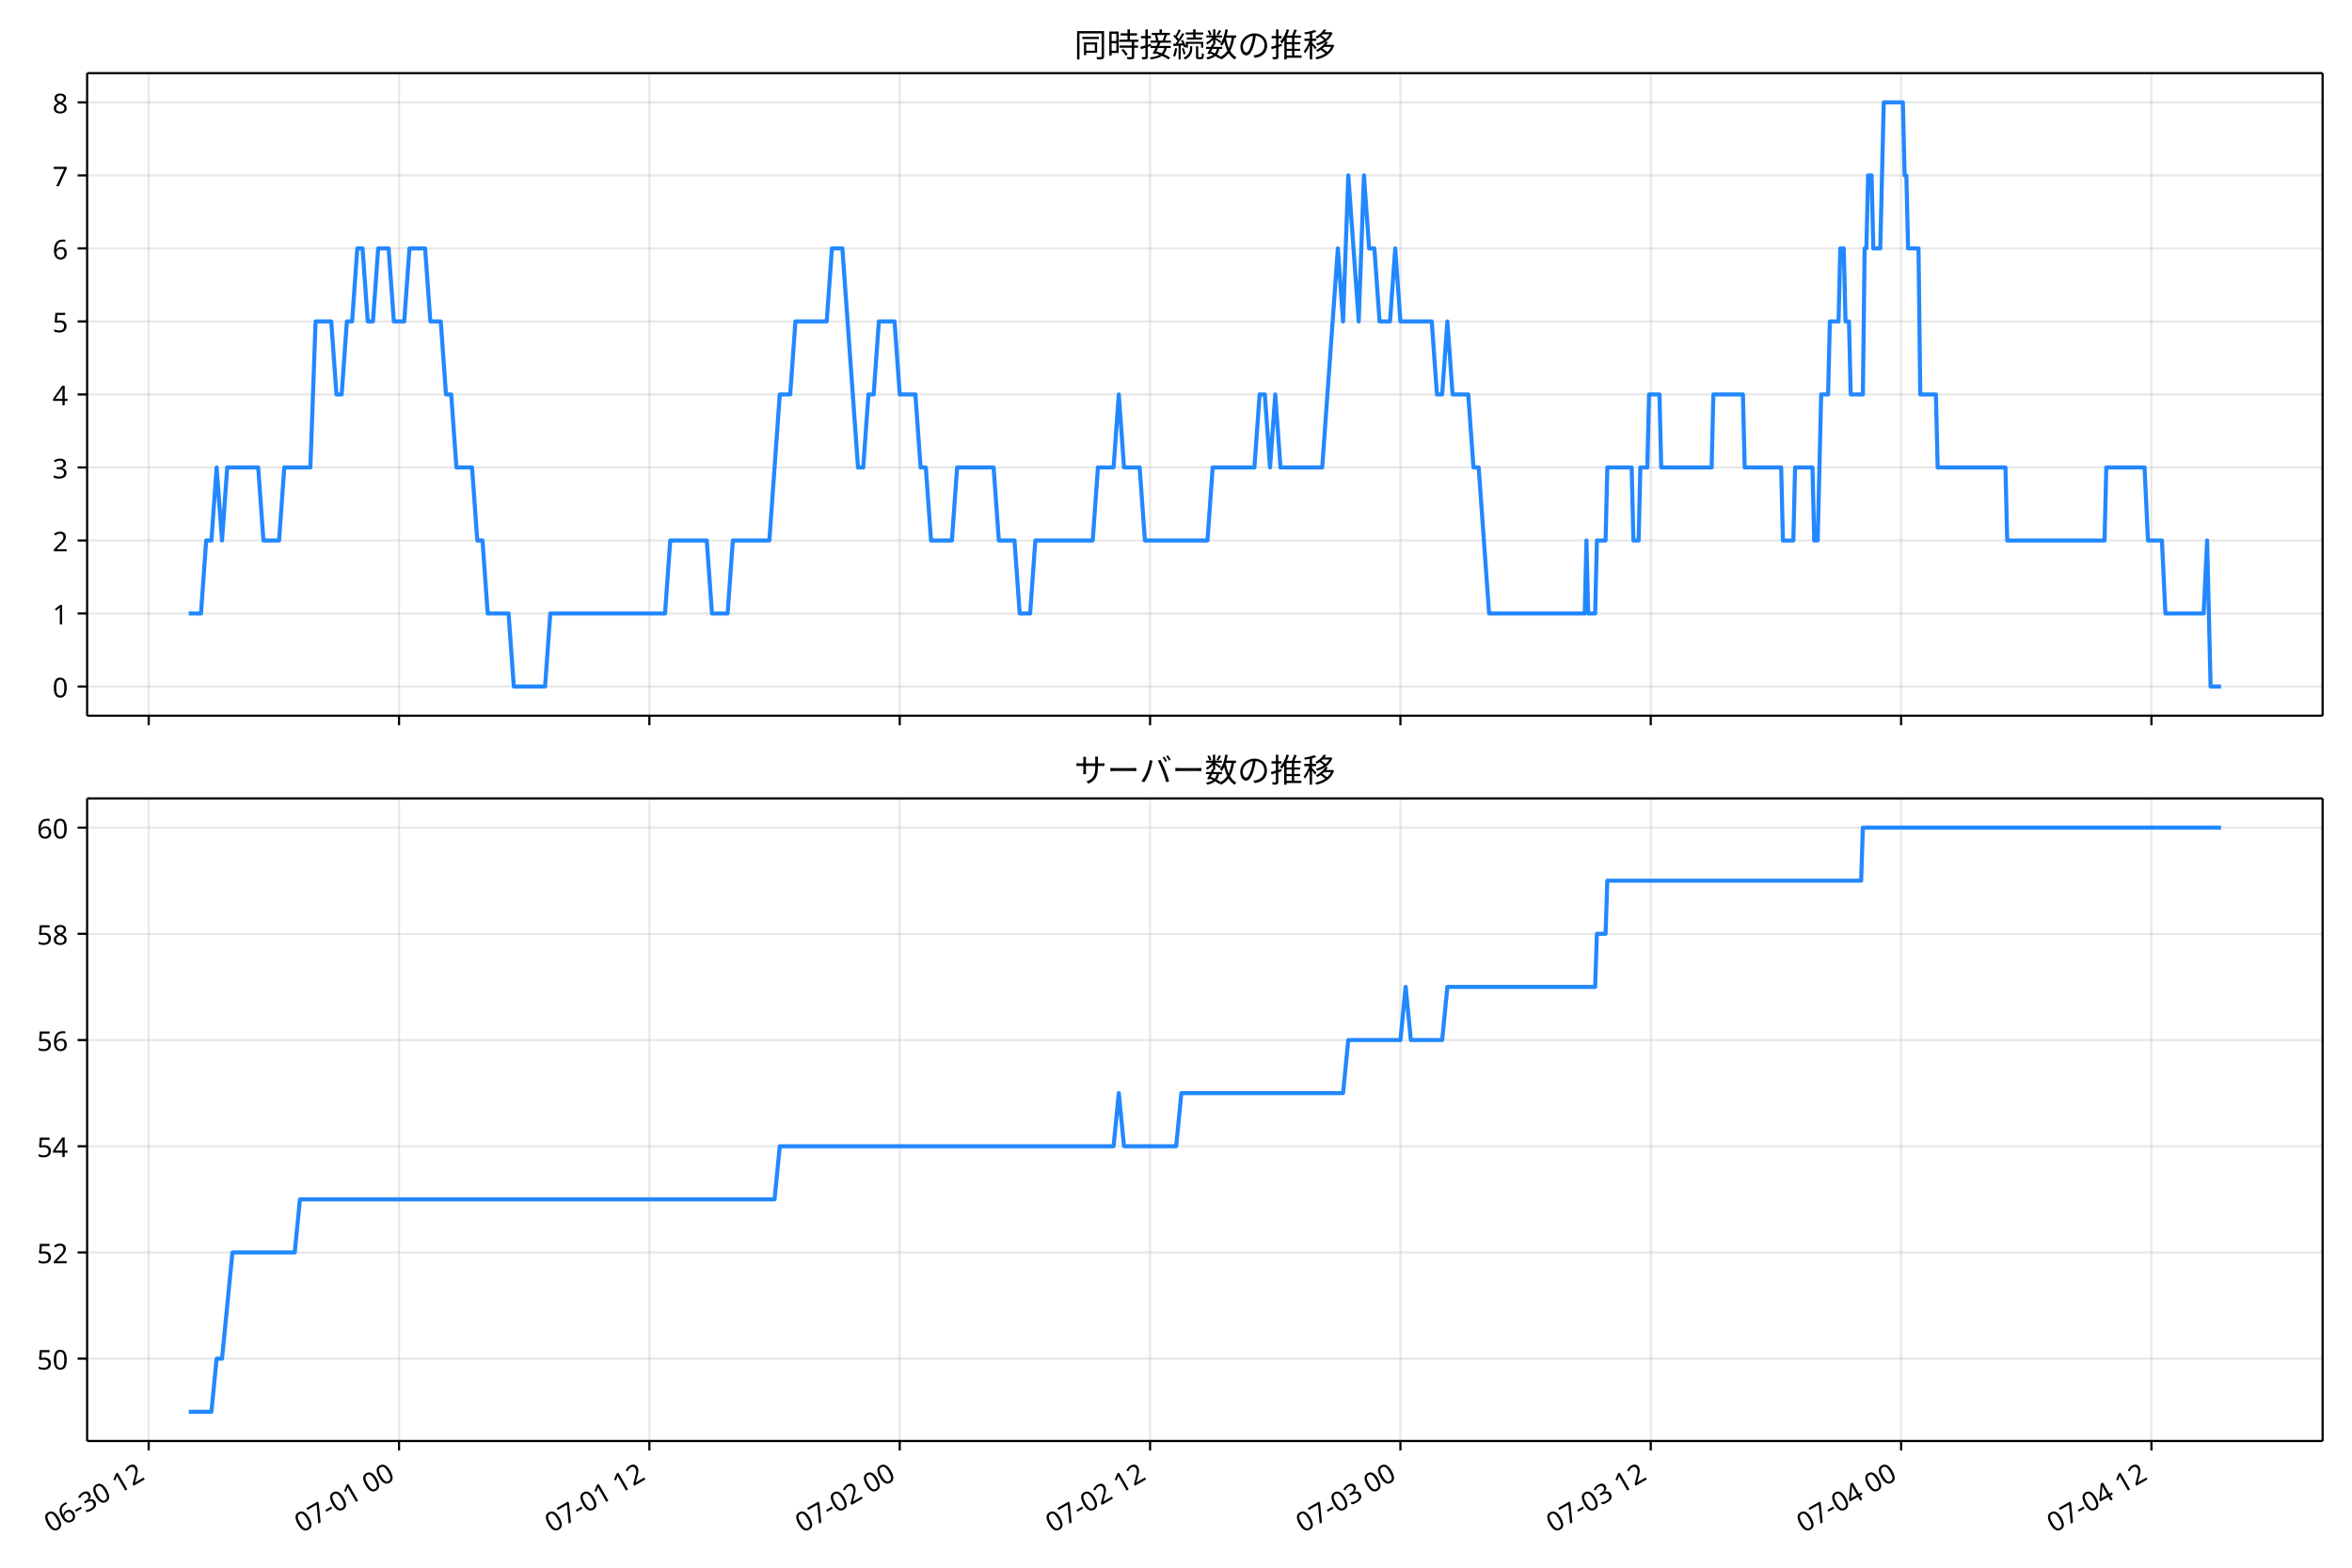
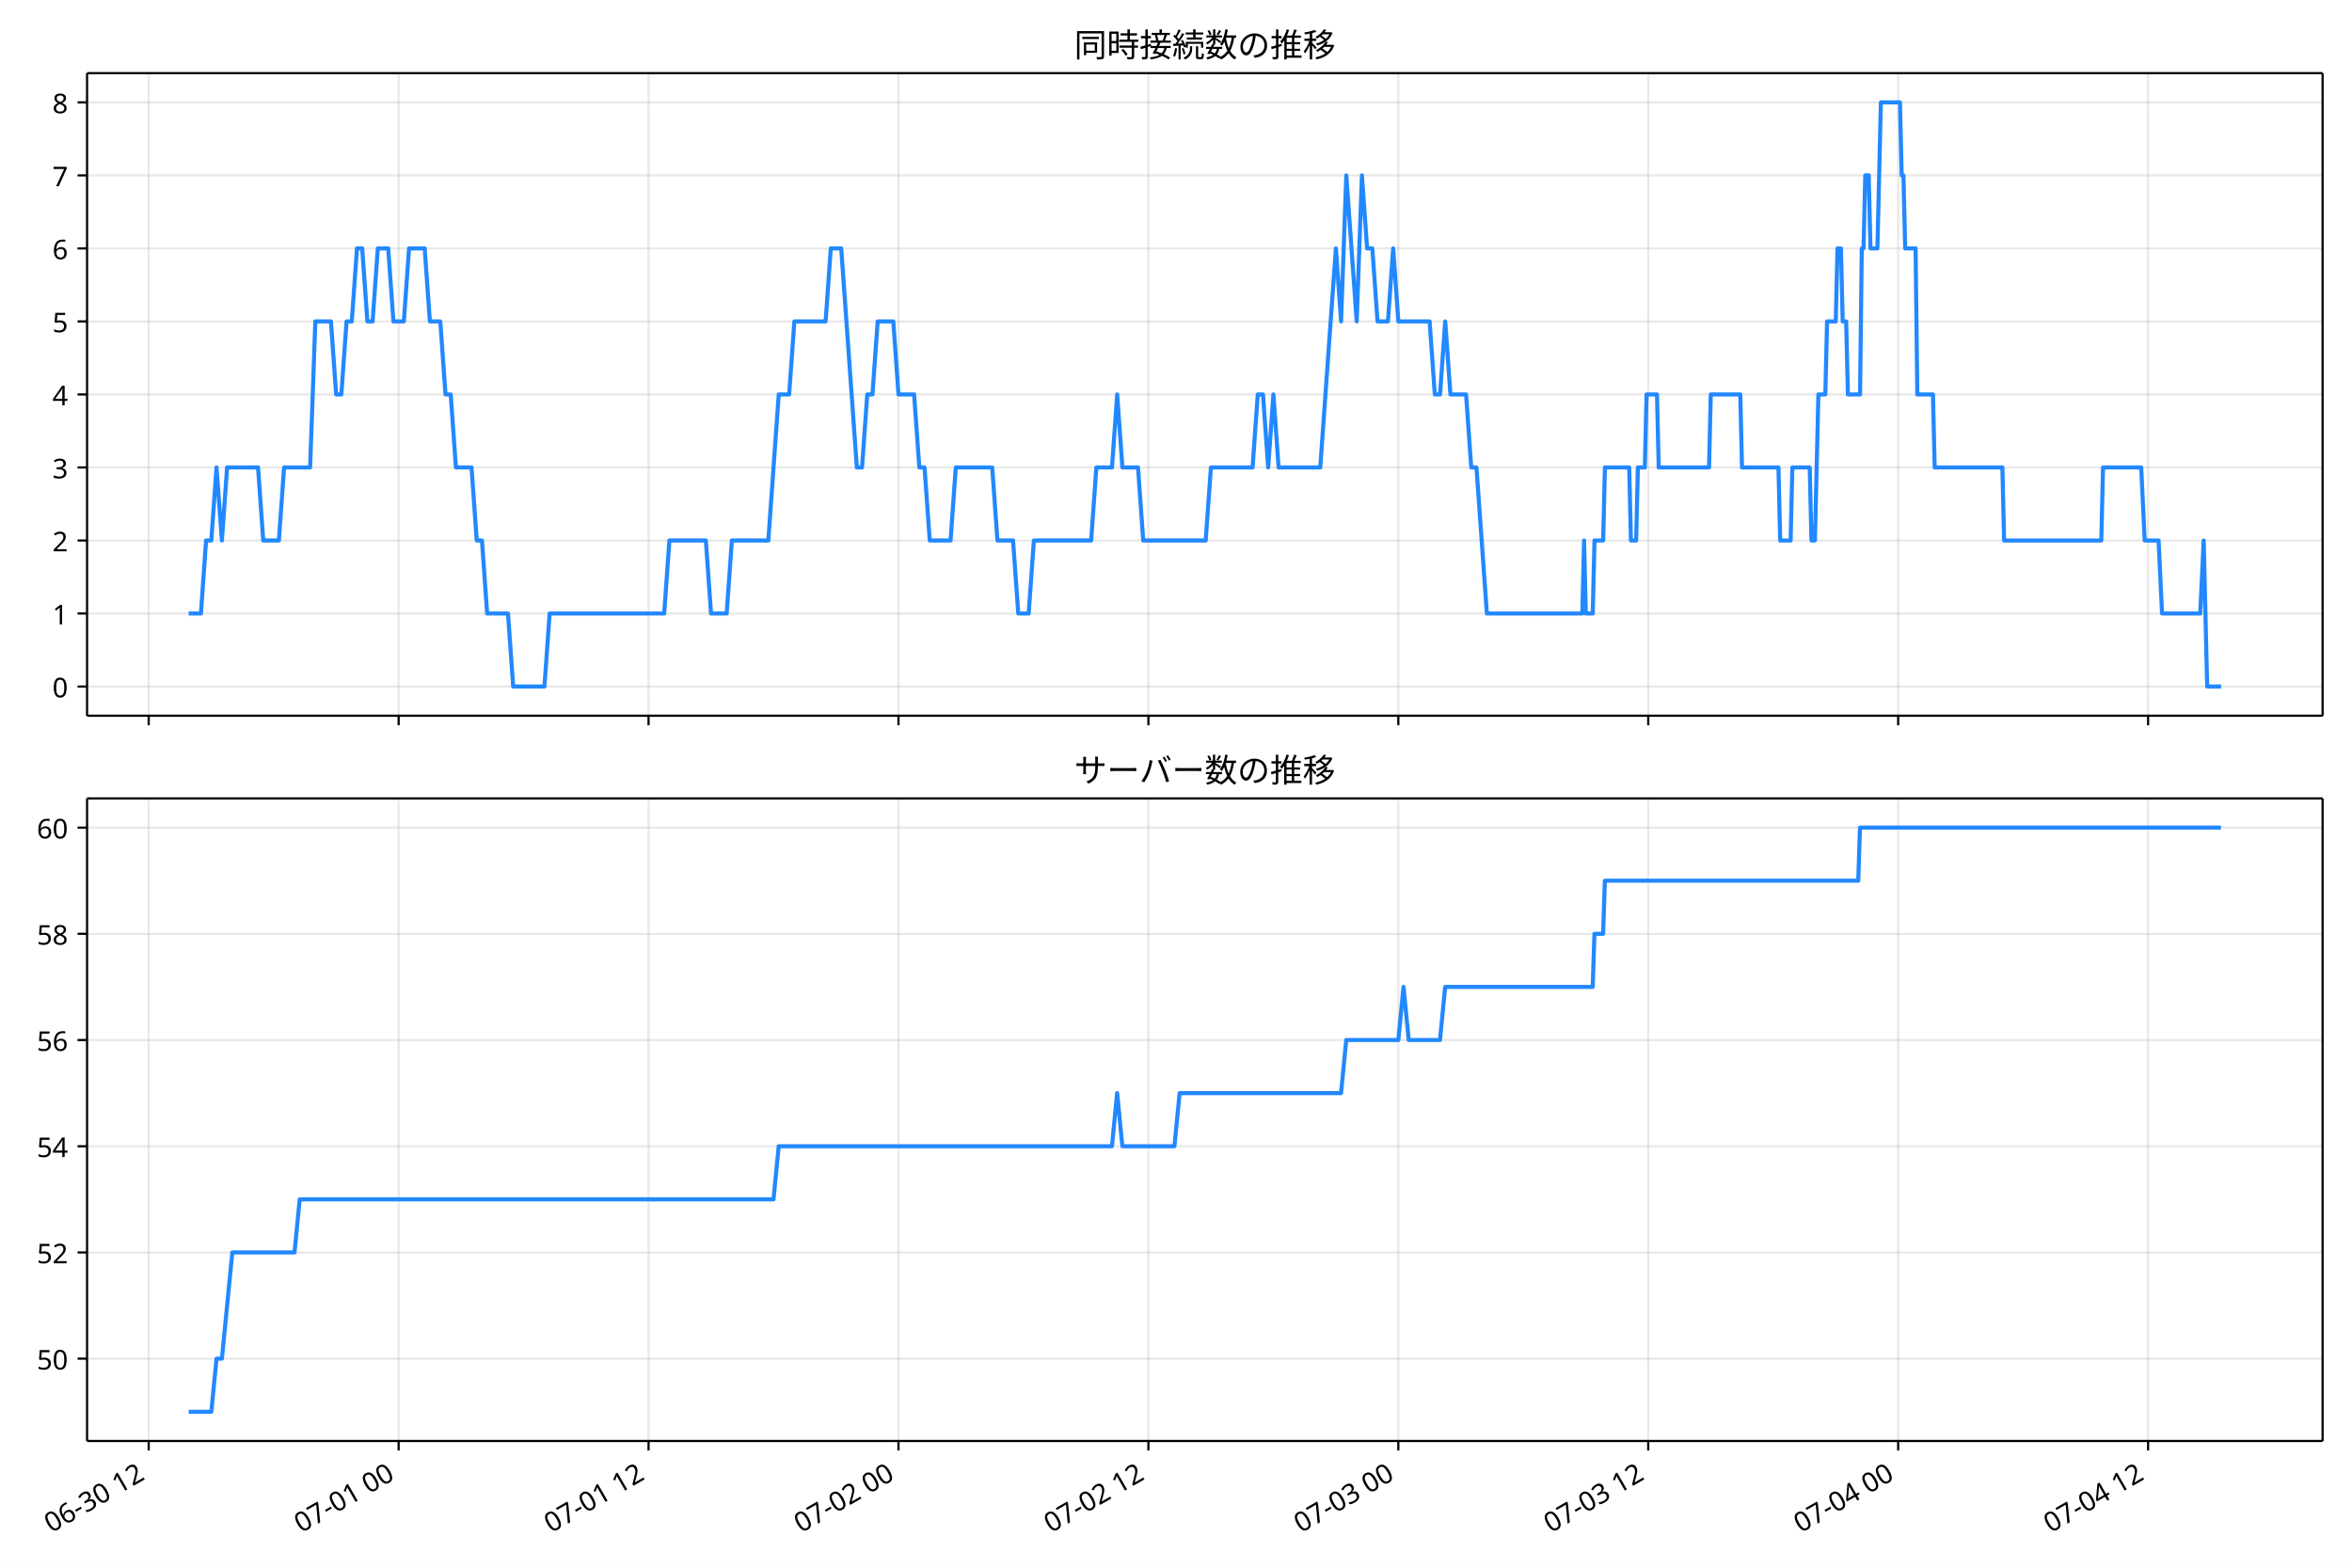
<svg xmlns="http://www.w3.org/2000/svg" xmlns:xlink="http://www.w3.org/1999/xlink" version="1.1" viewBox="0 0 864 576">
  <defs>
    <style type="text/css">*{stroke-linejoin: round; stroke-linecap: butt}</style>
  </defs>
  <g id="e">
    <g id="f">
      <path d="m0 576h864v-576h-864z" fill="#fff" />
    </g>
    <g id="g">
      <g id="h">
-         <path d="m32.003 262.97h821.2v-236.09h-821.2z" fill="#fff" />
+         <path d="m31.982 262.97h821.22v-236.09h-821.22z" fill="#fff" />
      </g>
      <g id="i">
        <g id="j">
          <g id="k">
-             <path d="m54.622 262.97v-236.09" clip-path="url(#a)" fill="none" stroke="#b0b0b0" stroke-linecap="square" stroke-opacity=".3" stroke-width=".8" />
+             <path d="m54.627 262.97v-236.09" clip-path="url(#a)" fill="none" stroke="#b0b0b0" stroke-linecap="square" stroke-opacity=".3" stroke-width=".8" />
          </g>
          <g id="l">
            <defs>
              <path id="b" d="m0 0v3.5" stroke="#000" stroke-width=".8" />
            </defs>
-             <use x="54.622" y="262.973" stroke="#000000" stroke-width=".8" xlink:href="#b" />
+             <use x="54.627" y="262.973" stroke="#000000" stroke-width=".8" xlink:href="#b" />
          </g>
        </g>
        <g id="m">
          <g id="n">
-             <path d="m146.59 262.97v-236.09" clip-path="url(#a)" fill="none" stroke="#b0b0b0" stroke-linecap="square" stroke-opacity=".3" stroke-width=".8" />
+             <path d="m146.44 262.97v-236.09" clip-path="url(#a)" fill="none" stroke="#b0b0b0" stroke-linecap="square" stroke-opacity=".3" stroke-width=".8" />
          </g>
          <g id="o">
-             <use x="146.585" y="262.973" stroke="#000000" stroke-width=".8" xlink:href="#b" />
+             <use x="146.436" y="262.973" stroke="#000000" stroke-width=".8" xlink:href="#b" />
          </g>
        </g>
        <g id="p">
          <g id="q">
-             <path d="m238.55 262.97v-236.09" clip-path="url(#a)" fill="none" stroke="#b0b0b0" stroke-linecap="square" stroke-opacity=".3" stroke-width=".8" />
+             <path d="m238.24 262.97v-236.09" clip-path="url(#a)" fill="none" stroke="#b0b0b0" stroke-linecap="square" stroke-opacity=".3" stroke-width=".8" />
          </g>
          <g id="r">
-             <use x="238.548" y="262.973" stroke="#000000" stroke-width=".8" xlink:href="#b" />
+             <use x="238.244" y="262.973" stroke="#000000" stroke-width=".8" xlink:href="#b" />
          </g>
        </g>
        <g id="s">
          <g id="t">
-             <path d="m330.51 262.97v-236.09" clip-path="url(#a)" fill="none" stroke="#b0b0b0" stroke-linecap="square" stroke-opacity=".3" stroke-width=".8" />
+             <path d="m330.05 262.97v-236.09" clip-path="url(#a)" fill="none" stroke="#b0b0b0" stroke-linecap="square" stroke-opacity=".3" stroke-width=".8" />
          </g>
          <g id="u">
-             <use x="330.512" y="262.973" stroke="#000000" stroke-width=".8" xlink:href="#b" />
+             <use x="330.052" y="262.973" stroke="#000000" stroke-width=".8" xlink:href="#b" />
          </g>
        </g>
        <g id="v">
          <g id="w">
-             <path d="m422.47 262.97v-236.09" clip-path="url(#a)" fill="none" stroke="#b0b0b0" stroke-linecap="square" stroke-opacity=".3" stroke-width=".8" />
+             <path d="m421.86 262.97v-236.09" clip-path="url(#a)" fill="none" stroke="#b0b0b0" stroke-linecap="square" stroke-opacity=".3" stroke-width=".8" />
          </g>
          <g id="x">
-             <use x="422.475" y="262.973" stroke="#000000" stroke-width=".8" xlink:href="#b" />
+             <use x="421.861" y="262.973" stroke="#000000" stroke-width=".8" xlink:href="#b" />
          </g>
        </g>
        <g id="y">
          <g id="z">
-             <path d="m514.44 262.97v-236.09" clip-path="url(#a)" fill="none" stroke="#b0b0b0" stroke-linecap="square" stroke-opacity=".3" stroke-width=".8" />
+             <path d="m513.67 262.97v-236.09" clip-path="url(#a)" fill="none" stroke="#b0b0b0" stroke-linecap="square" stroke-opacity=".3" stroke-width=".8" />
          </g>
          <g id="aa">
-             <use x="514.438" y="262.973" stroke="#000000" stroke-width=".8" xlink:href="#b" />
+             <use x="513.669" y="262.973" stroke="#000000" stroke-width=".8" xlink:href="#b" />
          </g>
        </g>
        <g id="ab">
          <g id="ac">
-             <path d="m606.4 262.97v-236.09" clip-path="url(#a)" fill="none" stroke="#b0b0b0" stroke-linecap="square" stroke-opacity=".3" stroke-width=".8" />
+             <path d="m605.48 262.97v-236.09" clip-path="url(#a)" fill="none" stroke="#b0b0b0" stroke-linecap="square" stroke-opacity=".3" stroke-width=".8" />
          </g>
          <g id="ad">
-             <use x="606.401" y="262.973" stroke="#000000" stroke-width=".8" xlink:href="#b" />
+             <use x="605.478" y="262.973" stroke="#000000" stroke-width=".8" xlink:href="#b" />
          </g>
        </g>
        <g id="ae">
          <g id="af">
-             <path d="m698.36 262.97v-236.09" clip-path="url(#a)" fill="none" stroke="#b0b0b0" stroke-linecap="square" stroke-opacity=".3" stroke-width=".8" />
+             <path d="m697.29 262.97v-236.09" clip-path="url(#a)" fill="none" stroke="#b0b0b0" stroke-linecap="square" stroke-opacity=".3" stroke-width=".8" />
          </g>
          <g id="ag">
-             <use x="698.364" y="262.973" stroke="#000000" stroke-width=".8" xlink:href="#b" />
+             <use x="697.286" y="262.973" stroke="#000000" stroke-width=".8" xlink:href="#b" />
          </g>
        </g>
        <g id="ah">
          <g id="ai">
-             <path d="m790.33 262.97v-236.09" clip-path="url(#a)" fill="none" stroke="#b0b0b0" stroke-linecap="square" stroke-opacity=".3" stroke-width=".8" />
+             <path d="m789.09 262.97v-236.09" clip-path="url(#a)" fill="none" stroke="#b0b0b0" stroke-linecap="square" stroke-opacity=".3" stroke-width=".8" />
          </g>
          <g id="aj">
-             <use x="790.328" y="262.973" stroke="#000000" stroke-width=".8" xlink:href="#b" />
+             <use x="789.094" y="262.973" stroke="#000000" stroke-width=".8" xlink:href="#b" />
          </g>
        </g>
      </g>
      <g id="ak">
        <g id="al">
          <g id="am">
-             <path d="m32.003 252.24h821.2" clip-path="url(#a)" fill="none" stroke="#b0b0b0" stroke-linecap="square" stroke-opacity=".3" stroke-width=".8" />
+             <path d="m31.982 252.24h821.22" clip-path="url(#a)" fill="none" stroke="#b0b0b0" stroke-linecap="square" stroke-opacity=".3" stroke-width=".8" />
          </g>
          <g id="an">
            <defs>
              <path id="d" d="m0 0h-3.5" stroke="#000" stroke-width=".8" />
            </defs>
-             <use x="32.003" y="252.241" stroke="#000000" stroke-width=".8" xlink:href="#d" />
+             <use x="31.982" y="252.241" stroke="#000000" stroke-width=".8" xlink:href="#d" />
          </g>
          <g id="ao">
-             <text transform="rotate(-0 25.003 256.23)" x="25.003" y="256.226" font-family="'Noto Sans JP'" font-size="10px" text-anchor="end">0</text>
+             <text transform="rotate(-0 24.982 256.23)" x="24.982" y="256.226" font-family="'Noto Sans JP'" font-size="10px" text-anchor="end">0</text>
          </g>
        </g>
        <g id="ap">
          <g id="aq">
-             <path d="m32.003 225.41h821.2" clip-path="url(#a)" fill="none" stroke="#b0b0b0" stroke-linecap="square" stroke-opacity=".3" stroke-width=".8" />
+             <path d="m31.982 225.41h821.22" clip-path="url(#a)" fill="none" stroke="#b0b0b0" stroke-linecap="square" stroke-opacity=".3" stroke-width=".8" />
          </g>
          <g id="ar">
-             <use x="32.003" y="225.413" stroke="#000000" stroke-width=".8" xlink:href="#d" />
+             <use x="31.982" y="225.413" stroke="#000000" stroke-width=".8" xlink:href="#d" />
          </g>
          <g id="as">
-             <text transform="rotate(-0 25.003 229.4)" x="25.003" y="229.398" font-family="'Noto Sans JP'" font-size="10px" text-anchor="end">1</text>
+             <text transform="rotate(-0 24.982 229.4)" x="24.982" y="229.398" font-family="'Noto Sans JP'" font-size="10px" text-anchor="end">1</text>
          </g>
        </g>
        <g id="at">
          <g id="au">
-             <path d="m32.003 198.58h821.2" clip-path="url(#a)" fill="none" stroke="#b0b0b0" stroke-linecap="square" stroke-opacity=".3" stroke-width=".8" />
+             <path d="m31.982 198.58h821.22" clip-path="url(#a)" fill="none" stroke="#b0b0b0" stroke-linecap="square" stroke-opacity=".3" stroke-width=".8" />
          </g>
          <g id="av">
-             <use x="32.003" y="198.584" stroke="#000000" stroke-width=".8" xlink:href="#d" />
+             <use x="31.982" y="198.584" stroke="#000000" stroke-width=".8" xlink:href="#d" />
          </g>
          <g id="aw">
-             <text transform="rotate(-0 25.003 202.57)" x="25.003" y="202.569" font-family="'Noto Sans JP'" font-size="10px" text-anchor="end">2</text>
+             <text transform="rotate(-0 24.982 202.57)" x="24.982" y="202.569" font-family="'Noto Sans JP'" font-size="10px" text-anchor="end">2</text>
          </g>
        </g>
        <g id="ax">
          <g id="ay">
-             <path d="m32.003 171.76h821.2" clip-path="url(#a)" fill="none" stroke="#b0b0b0" stroke-linecap="square" stroke-opacity=".3" stroke-width=".8" />
+             <path d="m31.982 171.76h821.22" clip-path="url(#a)" fill="none" stroke="#b0b0b0" stroke-linecap="square" stroke-opacity=".3" stroke-width=".8" />
          </g>
          <g id="az">
-             <use x="32.003" y="171.755" stroke="#000000" stroke-width=".8" xlink:href="#d" />
+             <use x="31.982" y="171.755" stroke="#000000" stroke-width=".8" xlink:href="#d" />
          </g>
          <g id="ba">
-             <text transform="rotate(-0 25.003 175.74)" x="25.003" y="175.74" font-family="'Noto Sans JP'" font-size="10px" text-anchor="end">3</text>
+             <text transform="rotate(-0 24.982 175.74)" x="24.982" y="175.74" font-family="'Noto Sans JP'" font-size="10px" text-anchor="end">3</text>
          </g>
        </g>
        <g id="bb">
          <g id="bc">
-             <path d="m32.003 144.93h821.2" clip-path="url(#a)" fill="none" stroke="#b0b0b0" stroke-linecap="square" stroke-opacity=".3" stroke-width=".8" />
+             <path d="m31.982 144.93h821.22" clip-path="url(#a)" fill="none" stroke="#b0b0b0" stroke-linecap="square" stroke-opacity=".3" stroke-width=".8" />
          </g>
          <g id="bd">
-             <use x="32.003" y="144.926" stroke="#000000" stroke-width=".8" xlink:href="#d" />
+             <use x="31.982" y="144.926" stroke="#000000" stroke-width=".8" xlink:href="#d" />
          </g>
          <g id="be">
-             <text transform="rotate(-0 25.003 148.91)" x="25.003" y="148.912" font-family="'Noto Sans JP'" font-size="10px" text-anchor="end">4</text>
+             <text transform="rotate(-0 24.982 148.91)" x="24.982" y="148.912" font-family="'Noto Sans JP'" font-size="10px" text-anchor="end">4</text>
          </g>
        </g>
        <g id="bf">
          <g id="bg">
-             <path d="m32.003 118.1h821.2" clip-path="url(#a)" fill="none" stroke="#b0b0b0" stroke-linecap="square" stroke-opacity=".3" stroke-width=".8" />
+             <path d="m31.982 118.1h821.22" clip-path="url(#a)" fill="none" stroke="#b0b0b0" stroke-linecap="square" stroke-opacity=".3" stroke-width=".8" />
          </g>
          <g id="bh">
-             <use x="32.003" y="118.098" stroke="#000000" stroke-width=".8" xlink:href="#d" />
+             <use x="31.982" y="118.098" stroke="#000000" stroke-width=".8" xlink:href="#d" />
          </g>
          <g id="bi">
-             <text transform="rotate(-0 25.003 122.08)" x="25.003" y="122.083" font-family="'Noto Sans JP'" font-size="10px" text-anchor="end">5</text>
+             <text transform="rotate(-0 24.982 122.08)" x="24.982" y="122.083" font-family="'Noto Sans JP'" font-size="10px" text-anchor="end">5</text>
          </g>
        </g>
        <g id="bj">
          <g id="bk">
-             <path d="m32.003 91.269h821.2" clip-path="url(#a)" fill="none" stroke="#b0b0b0" stroke-linecap="square" stroke-opacity=".3" stroke-width=".8" />
+             <path d="m31.982 91.269h821.22" clip-path="url(#a)" fill="none" stroke="#b0b0b0" stroke-linecap="square" stroke-opacity=".3" stroke-width=".8" />
          </g>
          <g id="bl">
-             <use x="32.003" y="91.269" stroke="#000000" stroke-width=".8" xlink:href="#d" />
+             <use x="31.982" y="91.269" stroke="#000000" stroke-width=".8" xlink:href="#d" />
          </g>
          <g id="bm">
-             <text transform="rotate(-0 25.003 95.254)" x="25.003" y="95.254" font-family="'Noto Sans JP'" font-size="10px" text-anchor="end">6</text>
+             <text transform="rotate(-0 24.982 95.254)" x="24.982" y="95.254" font-family="'Noto Sans JP'" font-size="10px" text-anchor="end">6</text>
          </g>
        </g>
        <g id="bn">
          <g id="bo">
-             <path d="m32.003 64.44h821.2" clip-path="url(#a)" fill="none" stroke="#b0b0b0" stroke-linecap="square" stroke-opacity=".3" stroke-width=".8" />
+             <path d="m31.982 64.44h821.22" clip-path="url(#a)" fill="none" stroke="#b0b0b0" stroke-linecap="square" stroke-opacity=".3" stroke-width=".8" />
          </g>
          <g id="bp">
-             <use x="32.003" y="64.44" stroke="#000000" stroke-width=".8" xlink:href="#d" />
+             <use x="31.982" y="64.44" stroke="#000000" stroke-width=".8" xlink:href="#d" />
          </g>
          <g id="bq">
-             <text transform="rotate(-0 25.003 68.425)" x="25.003" y="68.425" font-family="'Noto Sans JP'" font-size="10px" text-anchor="end">7</text>
+             <text transform="rotate(-0 24.982 68.425)" x="24.982" y="68.425" font-family="'Noto Sans JP'" font-size="10px" text-anchor="end">7</text>
          </g>
        </g>
        <g id="br">
          <g id="bs">
-             <path d="m32.003 37.611h821.2" clip-path="url(#a)" fill="none" stroke="#b0b0b0" stroke-linecap="square" stroke-opacity=".3" stroke-width=".8" />
+             <path d="m31.982 37.611h821.22" clip-path="url(#a)" fill="none" stroke="#b0b0b0" stroke-linecap="square" stroke-opacity=".3" stroke-width=".8" />
          </g>
          <g id="bt">
-             <use x="32.003" y="37.611" stroke="#000000" stroke-width=".8" xlink:href="#d" />
+             <use x="31.982" y="37.611" stroke="#000000" stroke-width=".8" xlink:href="#d" />
          </g>
          <g id="bu">
-             <text transform="rotate(-0 25.003 41.597)" x="25.003" y="41.597" font-family="'Noto Sans JP'" font-size="10px" text-anchor="end">8</text>
+             <text transform="rotate(-0 24.982 41.597)" x="24.982" y="41.597" font-family="'Noto Sans JP'" font-size="10px" text-anchor="end">8</text>
          </g>
        </g>
      </g>
      <g id="bv">
-         <path d="m69.33 225.41h4.498l1.912-26.829h1.922l1.912-26.829 1.986 26.829 1.907-26.829h11.389l1.916 26.829h5.748l1.916-26.829h9.579l1.916-53.657h5.748l1.916 26.829h1.916l1.916-26.829h1.916l1.916-26.829h1.916l1.916 26.829h1.916l1.916-26.829h3.832l1.916 26.829h3.832l1.916-26.829h5.748l1.916 26.829h3.832l1.916 26.829h1.916l1.916 26.829h5.748l1.916 26.829h1.916l1.916 26.829h7.664l1.916 26.829h11.495l1.916-26.829h42.15l1.916-26.829h13.411l1.916 26.829h5.748l1.916-26.829h13.411l3.832-53.657h3.832l1.916-26.829h11.495l1.916-26.829h3.832l5.748 80.486h1.916l1.916-26.829h1.916l1.916-26.829h5.748l1.916 26.829h5.748l1.916 26.829h1.916l1.916 26.829h7.664l1.916-26.829h13.411l1.916 26.829h5.748l1.916 26.829h3.832l1.916-26.829h21.075l1.916-26.829h5.748l1.916-26.829 1.916 26.829h5.748l1.916 26.829h22.991l1.916-26.829h15.327l1.916-26.829h1.916l1.916 26.829 1.916-26.829 1.916 26.829h15.327l5.748-80.486 1.916 26.829 1.916-53.657 3.832 53.657 1.916-53.657 1.916 26.829h1.916l1.916 26.829h3.832l1.916-26.829 1.916 26.829h11.495l1.916 26.829h1.916l1.916-26.829 1.916 26.829h5.748l1.916 26.829h1.916l3.832 53.657h35.125l.639-26.829.639 26.829h2.554l.639-26.829h3.193l.639-26.829h8.941l.639 26.829h1.916l.639-26.829h2.554l.639-26.829h3.832l.639 26.829h18.52l.639-26.829h10.857l.639 26.829h13.411l.639 26.829h3.832l.639-26.829h6.386l.639 26.829h1.277l1.277-53.657h2.554l.639-26.829h3.193l.639-26.829h1.277l.639 26.829h1.277l.639 26.829h4.47l.639-53.657h.639l.639-26.829h1.277l.639 26.829h2.554l1.277-53.657h7.025l.639 26.829h.639l.639 26.829h3.832l.639 53.657h5.748l.639 26.829h24.907l.639 26.829h35.763l.639-26.829h14.05l1.277 26.829h5.109l1.277 26.829h14.05l1.277-26.829 1.277 53.657h3.832v0" clip-path="url(#a)" fill="none" stroke="#28f" stroke-linecap="square" stroke-width="1.5" />
+         <path d="m69.31 225.41h4.49l1.908-26.829h1.919l1.908-26.829 1.983 26.829 1.904-26.829h11.37l1.913 26.829h5.738l1.913-26.829h9.563l1.913-53.657h5.738l1.913 26.829h1.913l1.913-26.829h1.913l1.913-26.829h1.913l1.913 26.829h1.913l1.913-26.829h3.825l1.913 26.829h3.825l1.913-26.829h5.738l1.913 26.829h3.825l1.913 26.829h1.913l1.913 26.829h5.738l1.913 26.829h1.913l1.913 26.829h7.651l1.913 26.829h11.476l1.913-26.829h42.079l1.913-26.829h13.389l1.913 26.829h5.738l1.913-26.829h13.389l3.825-53.657h3.825l1.913-26.829h11.476l1.913-26.829h3.825l5.738 80.486h1.913l1.913-26.829h1.913l1.913-26.829h5.738l1.913 26.829h5.738l1.913 26.829h1.913l1.913 26.829h7.651l1.913-26.829h13.389l1.913 26.829h5.738l1.913 26.829h3.825l1.913-26.829h21.039l1.913-26.829h5.738l1.913-26.829 1.913 26.829h5.738l1.913 26.829h22.952l1.913-26.829h15.301l1.913-26.829h1.913l1.913 26.829 1.913-26.829 1.913 26.829h15.301l5.738-80.486 1.913 26.829 1.913-53.657 3.825 53.657 1.913-53.657 1.913 26.829h1.913l1.913 26.829h3.825l1.913-26.829 1.913 26.829h11.476l1.913 26.829h1.913l1.913-26.829 1.913 26.829h5.738l1.913 26.829h1.913l3.825 53.657h35.066l.638-26.829.638 26.829h2.55l.638-26.829h3.188l.638-26.829h8.926l.638 26.829h1.913l.638-26.829h2.55l.638-26.829h3.825l.638 26.829h18.489l.638-26.829h10.838l.638 26.829h13.389l.638 26.829h3.825l.638-26.829h6.376l.638 26.829h1.275l1.275-53.657h2.55l.638-26.829h3.188l.638-26.829h1.275l.638 26.829h1.275l.638 26.829h4.463l.638-53.657h.638l.638-26.829h1.275l.638 26.829h2.55l1.275-53.657h7.013l.638 26.829h.638l.638 26.829h3.825l.638 53.657h5.738l.638 26.829h24.865l.638 26.829h35.703l.638-26.829h14.026l1.275 26.829h5.101l1.275 26.829h14.026l1.275-26.829 1.275 53.657h5.101v0" clip-path="url(#a)" fill="none" stroke="#28f" stroke-linecap="square" stroke-width="1.5" />
      </g>
      <g id="bw">
-         <path d="m32.003 262.97v-236.09" fill="none" stroke="#000" stroke-linecap="square" stroke-width=".8" />
+         <path d="m31.982 262.97v-236.09" fill="none" stroke="#000" stroke-linecap="square" stroke-width=".8" />
      </g>
      <g id="bx">
        <path d="m853.2 262.97v-236.09" fill="none" stroke="#000" stroke-linecap="square" stroke-width=".8" />
      </g>
      <g id="by">
-         <path d="m32.003 262.97h821.2" fill="none" stroke="#000" stroke-linecap="square" stroke-width=".8" />
+         <path d="m31.982 262.97h821.22" fill="none" stroke="#000" stroke-linecap="square" stroke-width=".8" />
      </g>
      <g id="bz">
-         <path d="m32.003 26.88h821.2" fill="none" stroke="#000" stroke-linecap="square" stroke-width=".8" />
+         <path d="m31.982 26.88h821.22" fill="none" stroke="#000" stroke-linecap="square" stroke-width=".8" />
      </g>
      <g id="ca">
-         <text transform="rotate(-0 442.6 20.88)" x="442.601" y="20.88" font-family="'Noto Sans JP'" font-size="12px" text-anchor="middle">同時接続数の推移</text>
+         <text transform="rotate(-0 442.59 20.88)" x="442.591" y="20.88" font-family="'Noto Sans JP'" font-size="12px" text-anchor="middle">同時接続数の推移</text>
      </g>
    </g>
    <g id="cb">
      <g id="cc">
-         <path d="m32.003 529.45h821.2v-236.09h-821.2z" fill="#fff" />
+         <path d="m31.982 529.45h821.22v-236.09h-821.22z" fill="#fff" />
      </g>
      <g id="cd">
        <g id="ce">
          <g id="cf">
-             <path d="m54.622 529.45v-236.09" clip-path="url(#c)" fill="none" stroke="#b0b0b0" stroke-linecap="square" stroke-opacity=".3" stroke-width=".8" />
+             <path d="m54.627 529.45v-236.09" clip-path="url(#c)" fill="none" stroke="#b0b0b0" stroke-linecap="square" stroke-opacity=".3" stroke-width=".8" />
          </g>
          <g id="cg">
-             <use x="54.622" y="529.445" stroke="#000000" stroke-width=".8" xlink:href="#b" />
+             <use x="54.627" y="529.445" stroke="#000000" stroke-width=".8" xlink:href="#b" />
          </g>
          <g id="ch">
-             <text transform="translate(18.849 563.36) rotate(-30)" font-family="'Noto Sans JP'" font-size="10px">06-30 12</text>
+             <text transform="translate(18.854 563.36) rotate(-30)" font-family="'Noto Sans JP'" font-size="10px">06-30 12</text>
          </g>
        </g>
        <g id="ci">
          <g id="cj">
-             <path d="m146.59 529.45v-236.09" clip-path="url(#c)" fill="none" stroke="#b0b0b0" stroke-linecap="square" stroke-opacity=".3" stroke-width=".8" />
+             <path d="m146.44 529.45v-236.09" clip-path="url(#c)" fill="none" stroke="#b0b0b0" stroke-linecap="square" stroke-opacity=".3" stroke-width=".8" />
          </g>
          <g id="ck">
-             <use x="146.585" y="529.445" stroke="#000000" stroke-width=".8" xlink:href="#b" />
+             <use x="146.436" y="529.445" stroke="#000000" stroke-width=".8" xlink:href="#b" />
          </g>
          <g id="cl">
-             <text transform="translate(110.81 563.36) rotate(-30)" font-family="'Noto Sans JP'" font-size="10px">07-01 00</text>
+             <text transform="translate(110.66 563.36) rotate(-30)" font-family="'Noto Sans JP'" font-size="10px">07-01 00</text>
          </g>
        </g>
        <g id="cm">
          <g id="cn">
-             <path d="m238.55 529.45v-236.09" clip-path="url(#c)" fill="none" stroke="#b0b0b0" stroke-linecap="square" stroke-opacity=".3" stroke-width=".8" />
+             <path d="m238.24 529.45v-236.09" clip-path="url(#c)" fill="none" stroke="#b0b0b0" stroke-linecap="square" stroke-opacity=".3" stroke-width=".8" />
          </g>
          <g id="co">
-             <use x="238.548" y="529.445" stroke="#000000" stroke-width=".8" xlink:href="#b" />
+             <use x="238.244" y="529.445" stroke="#000000" stroke-width=".8" xlink:href="#b" />
          </g>
          <g id="cp">
-             <text transform="translate(202.77 563.36) rotate(-30)" font-family="'Noto Sans JP'" font-size="10px">07-01 12</text>
+             <text transform="translate(202.47 563.36) rotate(-30)" font-family="'Noto Sans JP'" font-size="10px">07-01 12</text>
          </g>
        </g>
        <g id="cq">
          <g id="cr">
-             <path d="m330.51 529.45v-236.09" clip-path="url(#c)" fill="none" stroke="#b0b0b0" stroke-linecap="square" stroke-opacity=".3" stroke-width=".8" />
+             <path d="m330.05 529.45v-236.09" clip-path="url(#c)" fill="none" stroke="#b0b0b0" stroke-linecap="square" stroke-opacity=".3" stroke-width=".8" />
          </g>
          <g id="cs">
-             <use x="330.512" y="529.445" stroke="#000000" stroke-width=".8" xlink:href="#b" />
+             <use x="330.052" y="529.445" stroke="#000000" stroke-width=".8" xlink:href="#b" />
          </g>
          <g id="ct">
-             <text transform="translate(294.74 563.36) rotate(-30)" font-family="'Noto Sans JP'" font-size="10px">07-02 00</text>
+             <text transform="translate(294.28 563.36) rotate(-30)" font-family="'Noto Sans JP'" font-size="10px">07-02 00</text>
          </g>
        </g>
        <g id="cu">
          <g id="cv">
-             <path d="m422.47 529.45v-236.09" clip-path="url(#c)" fill="none" stroke="#b0b0b0" stroke-linecap="square" stroke-opacity=".3" stroke-width=".8" />
+             <path d="m421.86 529.45v-236.09" clip-path="url(#c)" fill="none" stroke="#b0b0b0" stroke-linecap="square" stroke-opacity=".3" stroke-width=".8" />
          </g>
          <g id="cw">
-             <use x="422.475" y="529.445" stroke="#000000" stroke-width=".8" xlink:href="#b" />
+             <use x="421.861" y="529.445" stroke="#000000" stroke-width=".8" xlink:href="#b" />
          </g>
          <g id="cx">
-             <text transform="translate(386.7 563.36) rotate(-30)" font-family="'Noto Sans JP'" font-size="10px">07-02 12</text>
+             <text transform="translate(386.09 563.36) rotate(-30)" font-family="'Noto Sans JP'" font-size="10px">07-02 12</text>
          </g>
        </g>
        <g id="cy">
          <g id="cz">
-             <path d="m514.44 529.45v-236.09" clip-path="url(#c)" fill="none" stroke="#b0b0b0" stroke-linecap="square" stroke-opacity=".3" stroke-width=".8" />
+             <path d="m513.67 529.45v-236.09" clip-path="url(#c)" fill="none" stroke="#b0b0b0" stroke-linecap="square" stroke-opacity=".3" stroke-width=".8" />
          </g>
          <g id="da">
-             <use x="514.438" y="529.445" stroke="#000000" stroke-width=".8" xlink:href="#b" />
+             <use x="513.669" y="529.445" stroke="#000000" stroke-width=".8" xlink:href="#b" />
          </g>
          <g id="db">
-             <text transform="translate(478.66 563.36) rotate(-30)" font-family="'Noto Sans JP'" font-size="10px">07-03 00</text>
+             <text transform="translate(477.9 563.36) rotate(-30)" font-family="'Noto Sans JP'" font-size="10px">07-03 00</text>
          </g>
        </g>
        <g id="dc">
          <g id="dd">
-             <path d="m606.4 529.45v-236.09" clip-path="url(#c)" fill="none" stroke="#b0b0b0" stroke-linecap="square" stroke-opacity=".3" stroke-width=".8" />
+             <path d="m605.48 529.45v-236.09" clip-path="url(#c)" fill="none" stroke="#b0b0b0" stroke-linecap="square" stroke-opacity=".3" stroke-width=".8" />
          </g>
          <g id="de">
-             <use x="606.401" y="529.445" stroke="#000000" stroke-width=".8" xlink:href="#b" />
+             <use x="605.478" y="529.445" stroke="#000000" stroke-width=".8" xlink:href="#b" />
          </g>
          <g id="df">
-             <text transform="translate(570.63 563.36) rotate(-30)" font-family="'Noto Sans JP'" font-size="10px">07-03 12</text>
+             <text transform="translate(569.7 563.36) rotate(-30)" font-family="'Noto Sans JP'" font-size="10px">07-03 12</text>
          </g>
        </g>
        <g id="dg">
          <g id="dh">
-             <path d="m698.36 529.45v-236.09" clip-path="url(#c)" fill="none" stroke="#b0b0b0" stroke-linecap="square" stroke-opacity=".3" stroke-width=".8" />
+             <path d="m697.29 529.45v-236.09" clip-path="url(#c)" fill="none" stroke="#b0b0b0" stroke-linecap="square" stroke-opacity=".3" stroke-width=".8" />
          </g>
          <g id="di">
-             <use x="698.364" y="529.445" stroke="#000000" stroke-width=".8" xlink:href="#b" />
+             <use x="697.286" y="529.445" stroke="#000000" stroke-width=".8" xlink:href="#b" />
          </g>
          <g id="dj">
-             <text transform="translate(662.59 563.36) rotate(-30)" font-family="'Noto Sans JP'" font-size="10px">07-04 00</text>
+             <text transform="translate(661.51 563.36) rotate(-30)" font-family="'Noto Sans JP'" font-size="10px">07-04 00</text>
          </g>
        </g>
        <g id="dk">
          <g id="dl">
-             <path d="m790.33 529.45v-236.09" clip-path="url(#c)" fill="none" stroke="#b0b0b0" stroke-linecap="square" stroke-opacity=".3" stroke-width=".8" />
+             <path d="m789.09 529.45v-236.09" clip-path="url(#c)" fill="none" stroke="#b0b0b0" stroke-linecap="square" stroke-opacity=".3" stroke-width=".8" />
          </g>
          <g id="dm">
-             <use x="790.328" y="529.445" stroke="#000000" stroke-width=".8" xlink:href="#b" />
+             <use x="789.094" y="529.445" stroke="#000000" stroke-width=".8" xlink:href="#b" />
          </g>
          <g id="dn">
-             <text transform="translate(754.55 563.36) rotate(-30)" font-family="'Noto Sans JP'" font-size="10px">07-04 12</text>
+             <text transform="translate(753.32 563.36) rotate(-30)" font-family="'Noto Sans JP'" font-size="10px">07-04 12</text>
          </g>
        </g>
      </g>
      <g id="do">
        <g id="dp">
          <g id="dq">
-             <path d="m32.003 499.2h821.2" clip-path="url(#c)" fill="none" stroke="#b0b0b0" stroke-linecap="square" stroke-opacity=".3" stroke-width=".8" />
+             <path d="m31.982 499.2h821.22" clip-path="url(#c)" fill="none" stroke="#b0b0b0" stroke-linecap="square" stroke-opacity=".3" stroke-width=".8" />
          </g>
          <g id="dr">
-             <use x="32.003" y="499.202" stroke="#000000" stroke-width=".8" xlink:href="#d" />
+             <use x="31.982" y="499.202" stroke="#000000" stroke-width=".8" xlink:href="#d" />
          </g>
          <g id="ds">
-             <text transform="rotate(-0 25.003 503.19)" x="25.003" y="503.187" font-family="'Noto Sans JP'" font-size="10px" text-anchor="end">50</text>
+             <text transform="rotate(-0 24.982 503.19)" x="24.982" y="503.187" font-family="'Noto Sans JP'" font-size="10px" text-anchor="end">50</text>
          </g>
        </g>
        <g id="dt">
          <g id="du">
-             <path d="m32.003 460.18h821.2" clip-path="url(#c)" fill="none" stroke="#b0b0b0" stroke-linecap="square" stroke-opacity=".3" stroke-width=".8" />
+             <path d="m31.982 460.18h821.22" clip-path="url(#c)" fill="none" stroke="#b0b0b0" stroke-linecap="square" stroke-opacity=".3" stroke-width=".8" />
          </g>
          <g id="dv">
-             <use x="32.003" y="460.179" stroke="#000000" stroke-width=".8" xlink:href="#d" />
+             <use x="31.982" y="460.179" stroke="#000000" stroke-width=".8" xlink:href="#d" />
          </g>
          <g id="dw">
-             <text transform="rotate(-0 25.003 464.16)" x="25.003" y="464.164" font-family="'Noto Sans JP'" font-size="10px" text-anchor="end">52</text>
+             <text transform="rotate(-0 24.982 464.16)" x="24.982" y="464.164" font-family="'Noto Sans JP'" font-size="10px" text-anchor="end">52</text>
          </g>
        </g>
        <g id="dx">
          <g id="dy">
-             <path d="m32.003 421.15h821.2" clip-path="url(#c)" fill="none" stroke="#b0b0b0" stroke-linecap="square" stroke-opacity=".3" stroke-width=".8" />
+             <path d="m31.982 421.15h821.22" clip-path="url(#c)" fill="none" stroke="#b0b0b0" stroke-linecap="square" stroke-opacity=".3" stroke-width=".8" />
          </g>
          <g id="dz">
-             <use x="32.003" y="421.155" stroke="#000000" stroke-width=".8" xlink:href="#d" />
+             <use x="31.982" y="421.155" stroke="#000000" stroke-width=".8" xlink:href="#d" />
          </g>
          <g id="ea">
-             <text transform="rotate(-0 25.003 425.14)" x="25.003" y="425.14" font-family="'Noto Sans JP'" font-size="10px" text-anchor="end">54</text>
+             <text transform="rotate(-0 24.982 425.14)" x="24.982" y="425.14" font-family="'Noto Sans JP'" font-size="10px" text-anchor="end">54</text>
          </g>
        </g>
        <g id="eb">
          <g id="ec">
-             <path d="m32.003 382.13h821.2" clip-path="url(#c)" fill="none" stroke="#b0b0b0" stroke-linecap="square" stroke-opacity=".3" stroke-width=".8" />
+             <path d="m31.982 382.13h821.22" clip-path="url(#c)" fill="none" stroke="#b0b0b0" stroke-linecap="square" stroke-opacity=".3" stroke-width=".8" />
          </g>
          <g id="ed">
-             <use x="32.003" y="382.131" stroke="#000000" stroke-width=".8" xlink:href="#d" />
+             <use x="31.982" y="382.131" stroke="#000000" stroke-width=".8" xlink:href="#d" />
          </g>
          <g id="ee">
-             <text transform="rotate(-0 25.003 386.12)" x="25.003" y="386.117" font-family="'Noto Sans JP'" font-size="10px" text-anchor="end">56</text>
+             <text transform="rotate(-0 24.982 386.12)" x="24.982" y="386.117" font-family="'Noto Sans JP'" font-size="10px" text-anchor="end">56</text>
          </g>
        </g>
        <g id="ef">
          <g id="eg">
-             <path d="m32.003 343.11h821.2" clip-path="url(#c)" fill="none" stroke="#b0b0b0" stroke-linecap="square" stroke-opacity=".3" stroke-width=".8" />
+             <path d="m31.982 343.11h821.22" clip-path="url(#c)" fill="none" stroke="#b0b0b0" stroke-linecap="square" stroke-opacity=".3" stroke-width=".8" />
          </g>
          <g id="eh">
-             <use x="32.003" y="343.108" stroke="#000000" stroke-width=".8" xlink:href="#d" />
+             <use x="31.982" y="343.108" stroke="#000000" stroke-width=".8" xlink:href="#d" />
          </g>
          <g id="ei">
-             <text transform="rotate(-0 25.003 347.09)" x="25.003" y="347.093" font-family="'Noto Sans JP'" font-size="10px" text-anchor="end">58</text>
+             <text transform="rotate(-0 24.982 347.09)" x="24.982" y="347.093" font-family="'Noto Sans JP'" font-size="10px" text-anchor="end">58</text>
          </g>
        </g>
        <g id="ej">
          <g id="ek">
-             <path d="m32.003 304.08h821.2" clip-path="url(#c)" fill="none" stroke="#b0b0b0" stroke-linecap="square" stroke-opacity=".3" stroke-width=".8" />
+             <path d="m31.982 304.08h821.22" clip-path="url(#c)" fill="none" stroke="#b0b0b0" stroke-linecap="square" stroke-opacity=".3" stroke-width=".8" />
          </g>
          <g id="el">
-             <use x="32.003" y="304.084" stroke="#000000" stroke-width=".8" xlink:href="#d" />
+             <use x="31.982" y="304.084" stroke="#000000" stroke-width=".8" xlink:href="#d" />
          </g>
          <g id="em">
-             <text transform="rotate(-0 25.003 308.07)" x="25.003" y="308.069" font-family="'Noto Sans JP'" font-size="10px" text-anchor="end">60</text>
+             <text transform="rotate(-0 24.982 308.07)" x="24.982" y="308.069" font-family="'Noto Sans JP'" font-size="10px" text-anchor="end">60</text>
          </g>
        </g>
      </g>
      <g id="en">
-         <path d="m69.33 518.71h8.332l1.912-19.512h1.986l3.828-39.024h22.88l1.916-19.512h174.35l1.916-19.512h122.62l1.916-19.512 1.916 19.512h19.159l1.916-19.512h59.393l1.916-19.512h19.159l1.916-19.512 1.916 19.512h11.495l1.916-19.512h54.284l.639-19.512h3.193l.639-19.512h93.24l.639-19.512h131.56v0" clip-path="url(#c)" fill="none" stroke="#28f" stroke-linecap="square" stroke-width="1.5" />
+         <path d="m69.31 518.71h8.318l1.908-19.512h1.983l3.821-39.024h22.842l1.913-19.512h174.05l1.913-19.512h122.41l1.913-19.512 1.913 19.512h19.127l1.913-19.512h59.293l1.913-19.512h19.127l1.913-19.512 1.913 19.512h11.476l1.913-19.512h54.192l.638-19.512h3.188l.638-19.512h93.084l.638-19.512h132.61v0" clip-path="url(#c)" fill="none" stroke="#28f" stroke-linecap="square" stroke-width="1.5" />
      </g>
      <g id="eo">
-         <path d="m32.003 529.45v-236.09" fill="none" stroke="#000" stroke-linecap="square" stroke-width=".8" />
+         <path d="m31.982 529.45v-236.09" fill="none" stroke="#000" stroke-linecap="square" stroke-width=".8" />
      </g>
      <g id="ep">
        <path d="m853.2 529.45v-236.09" fill="none" stroke="#000" stroke-linecap="square" stroke-width=".8" />
      </g>
      <g id="eq">
-         <path d="m32.003 529.45h821.2" fill="none" stroke="#000" stroke-linecap="square" stroke-width=".8" />
+         <path d="m31.982 529.45h821.22" fill="none" stroke="#000" stroke-linecap="square" stroke-width=".8" />
      </g>
      <g id="er">
-         <path d="m32.003 293.35h821.2" fill="none" stroke="#000" stroke-linecap="square" stroke-width=".8" />
+         <path d="m31.982 293.35h821.22" fill="none" stroke="#000" stroke-linecap="square" stroke-width=".8" />
      </g>
      <g id="es">
-         <text transform="rotate(-0 442.6 287.35)" x="442.601" y="287.353" font-family="'Noto Sans JP'" font-size="12px" text-anchor="middle">サーバー数の推移</text>
+         <text transform="rotate(-0 442.59 287.35)" x="442.591" y="287.353" font-family="'Noto Sans JP'" font-size="12px" text-anchor="middle">サーバー数の推移</text>
      </g>
    </g>
  </g>
  <defs>
    <clipPath id="a">
-       <rect x="32.003" y="26.88" width="821.2" height="236.09" />
+       <rect x="31.982" y="26.88" width="821.22" height="236.09" />
    </clipPath>
    <clipPath id="c">
-       <rect x="32.003" y="293.35" width="821.2" height="236.09" />
+       <rect x="31.982" y="293.35" width="821.22" height="236.09" />
    </clipPath>
  </defs>
</svg>
